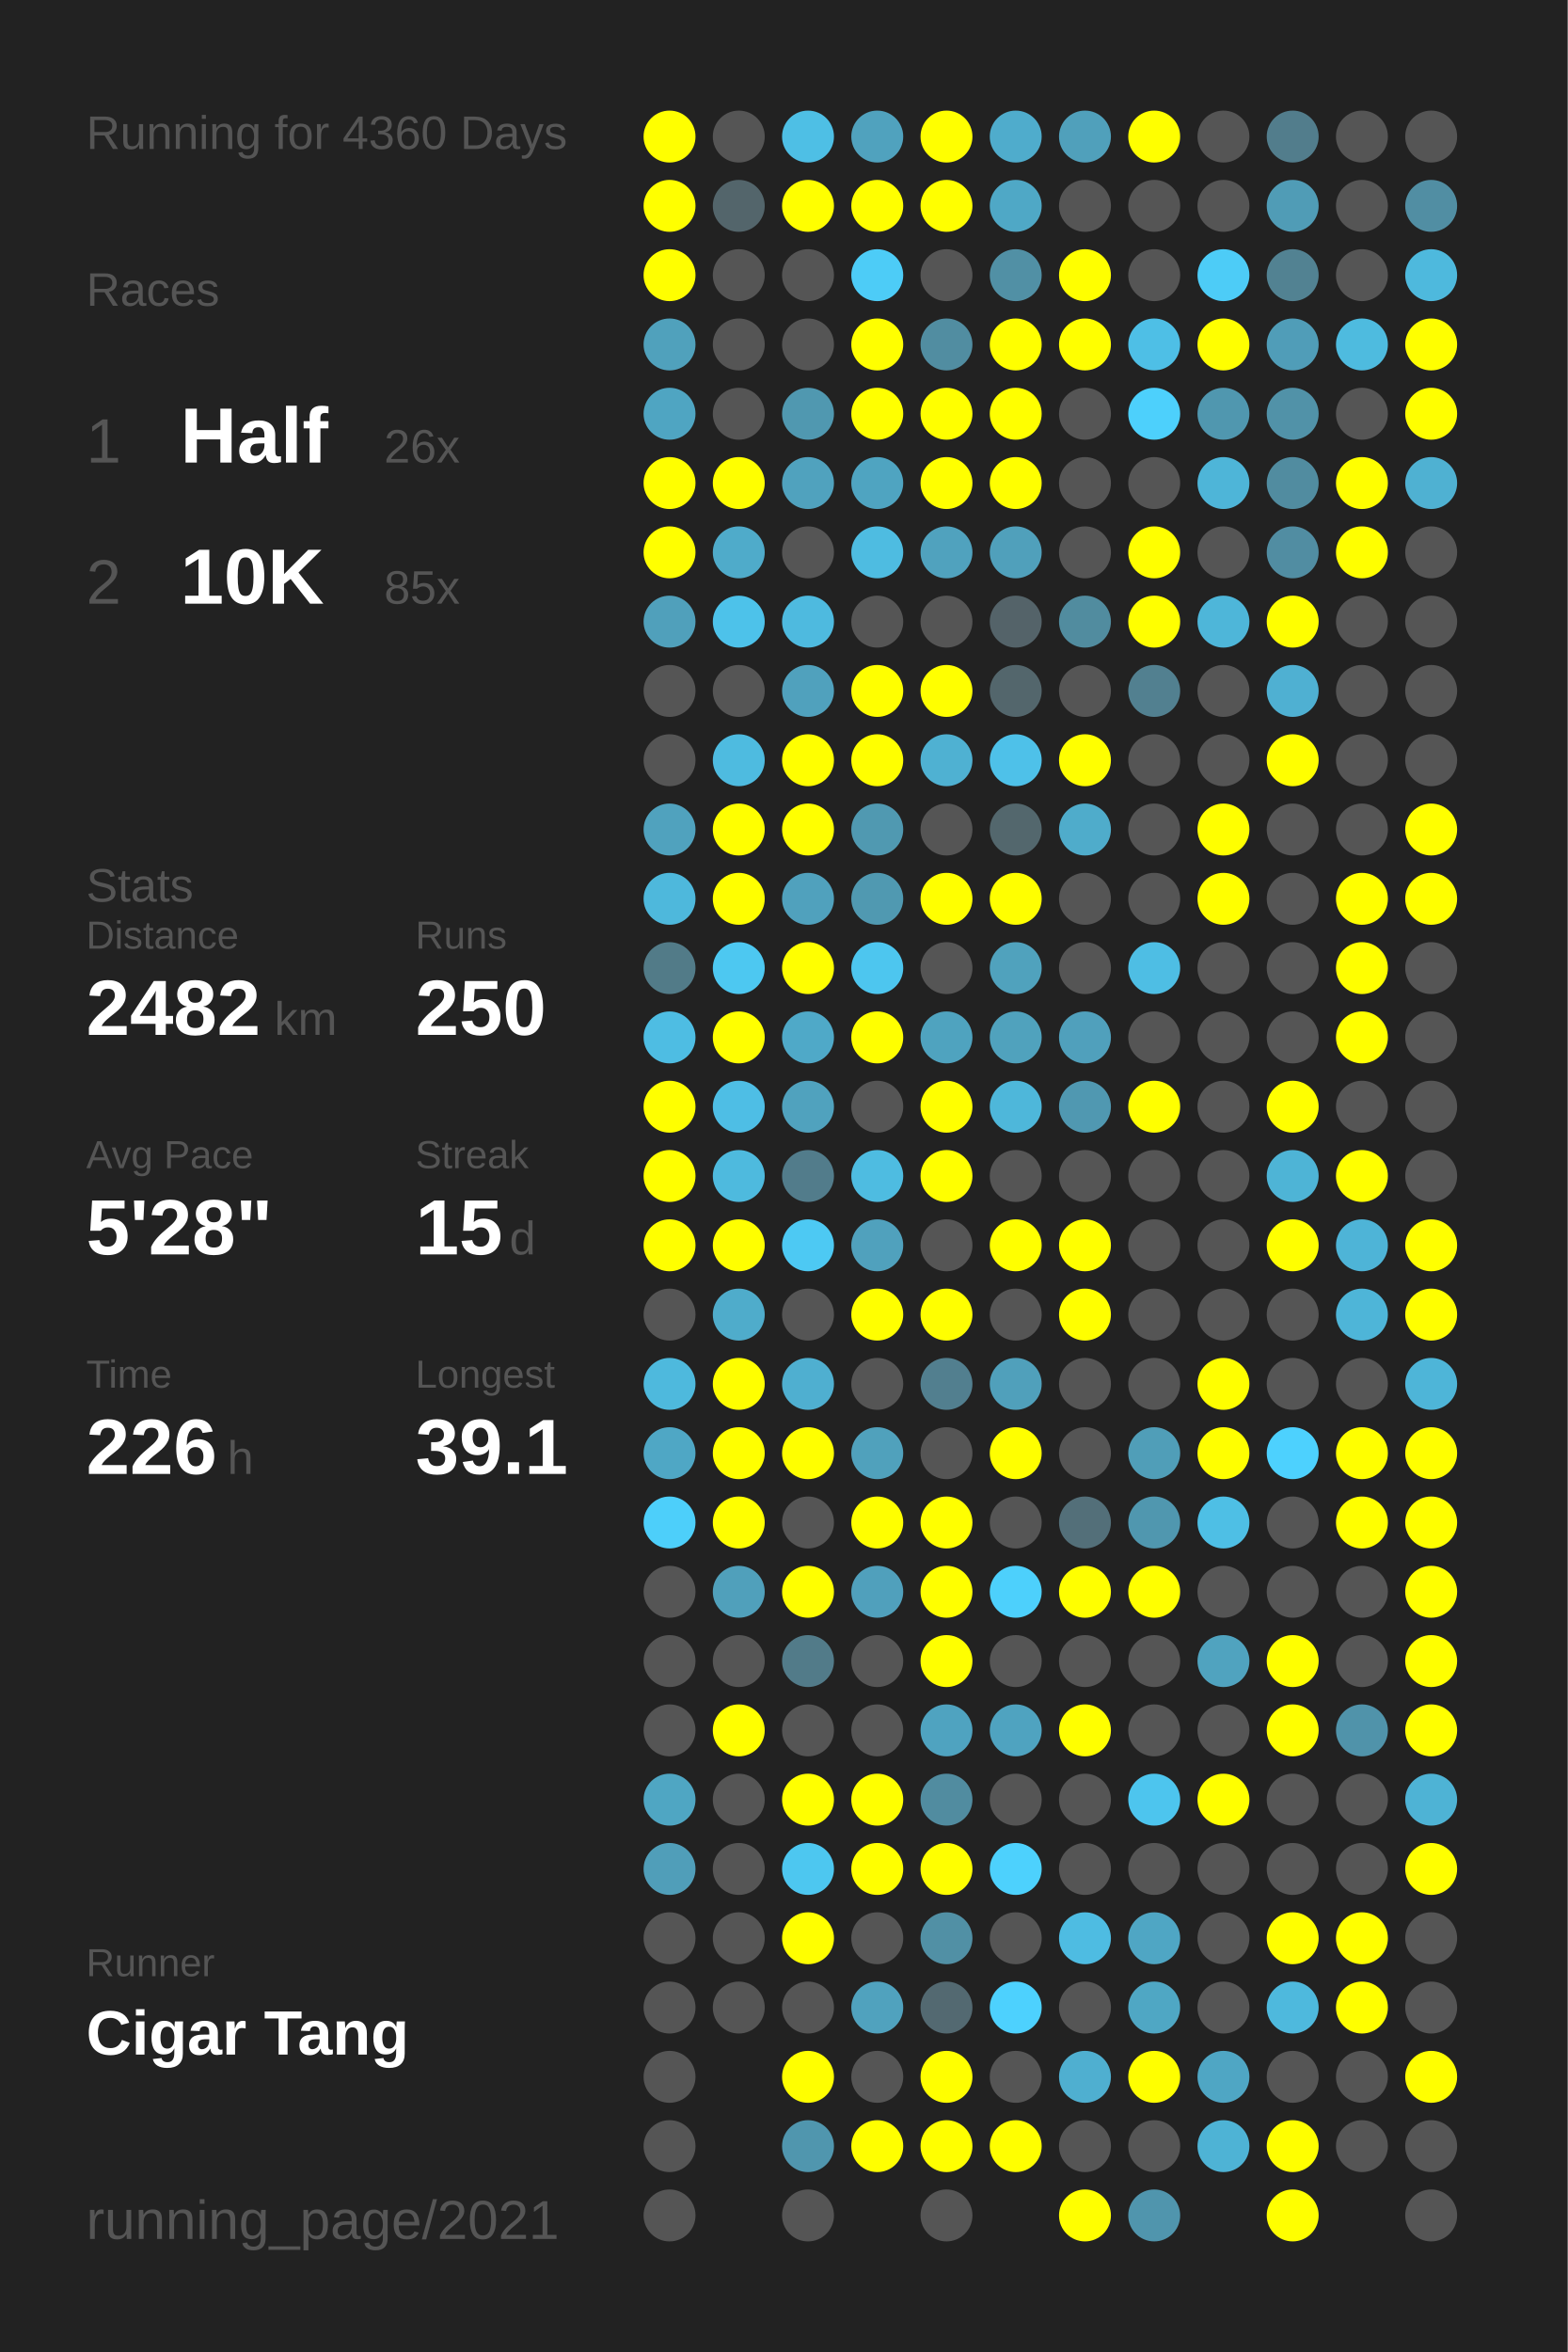
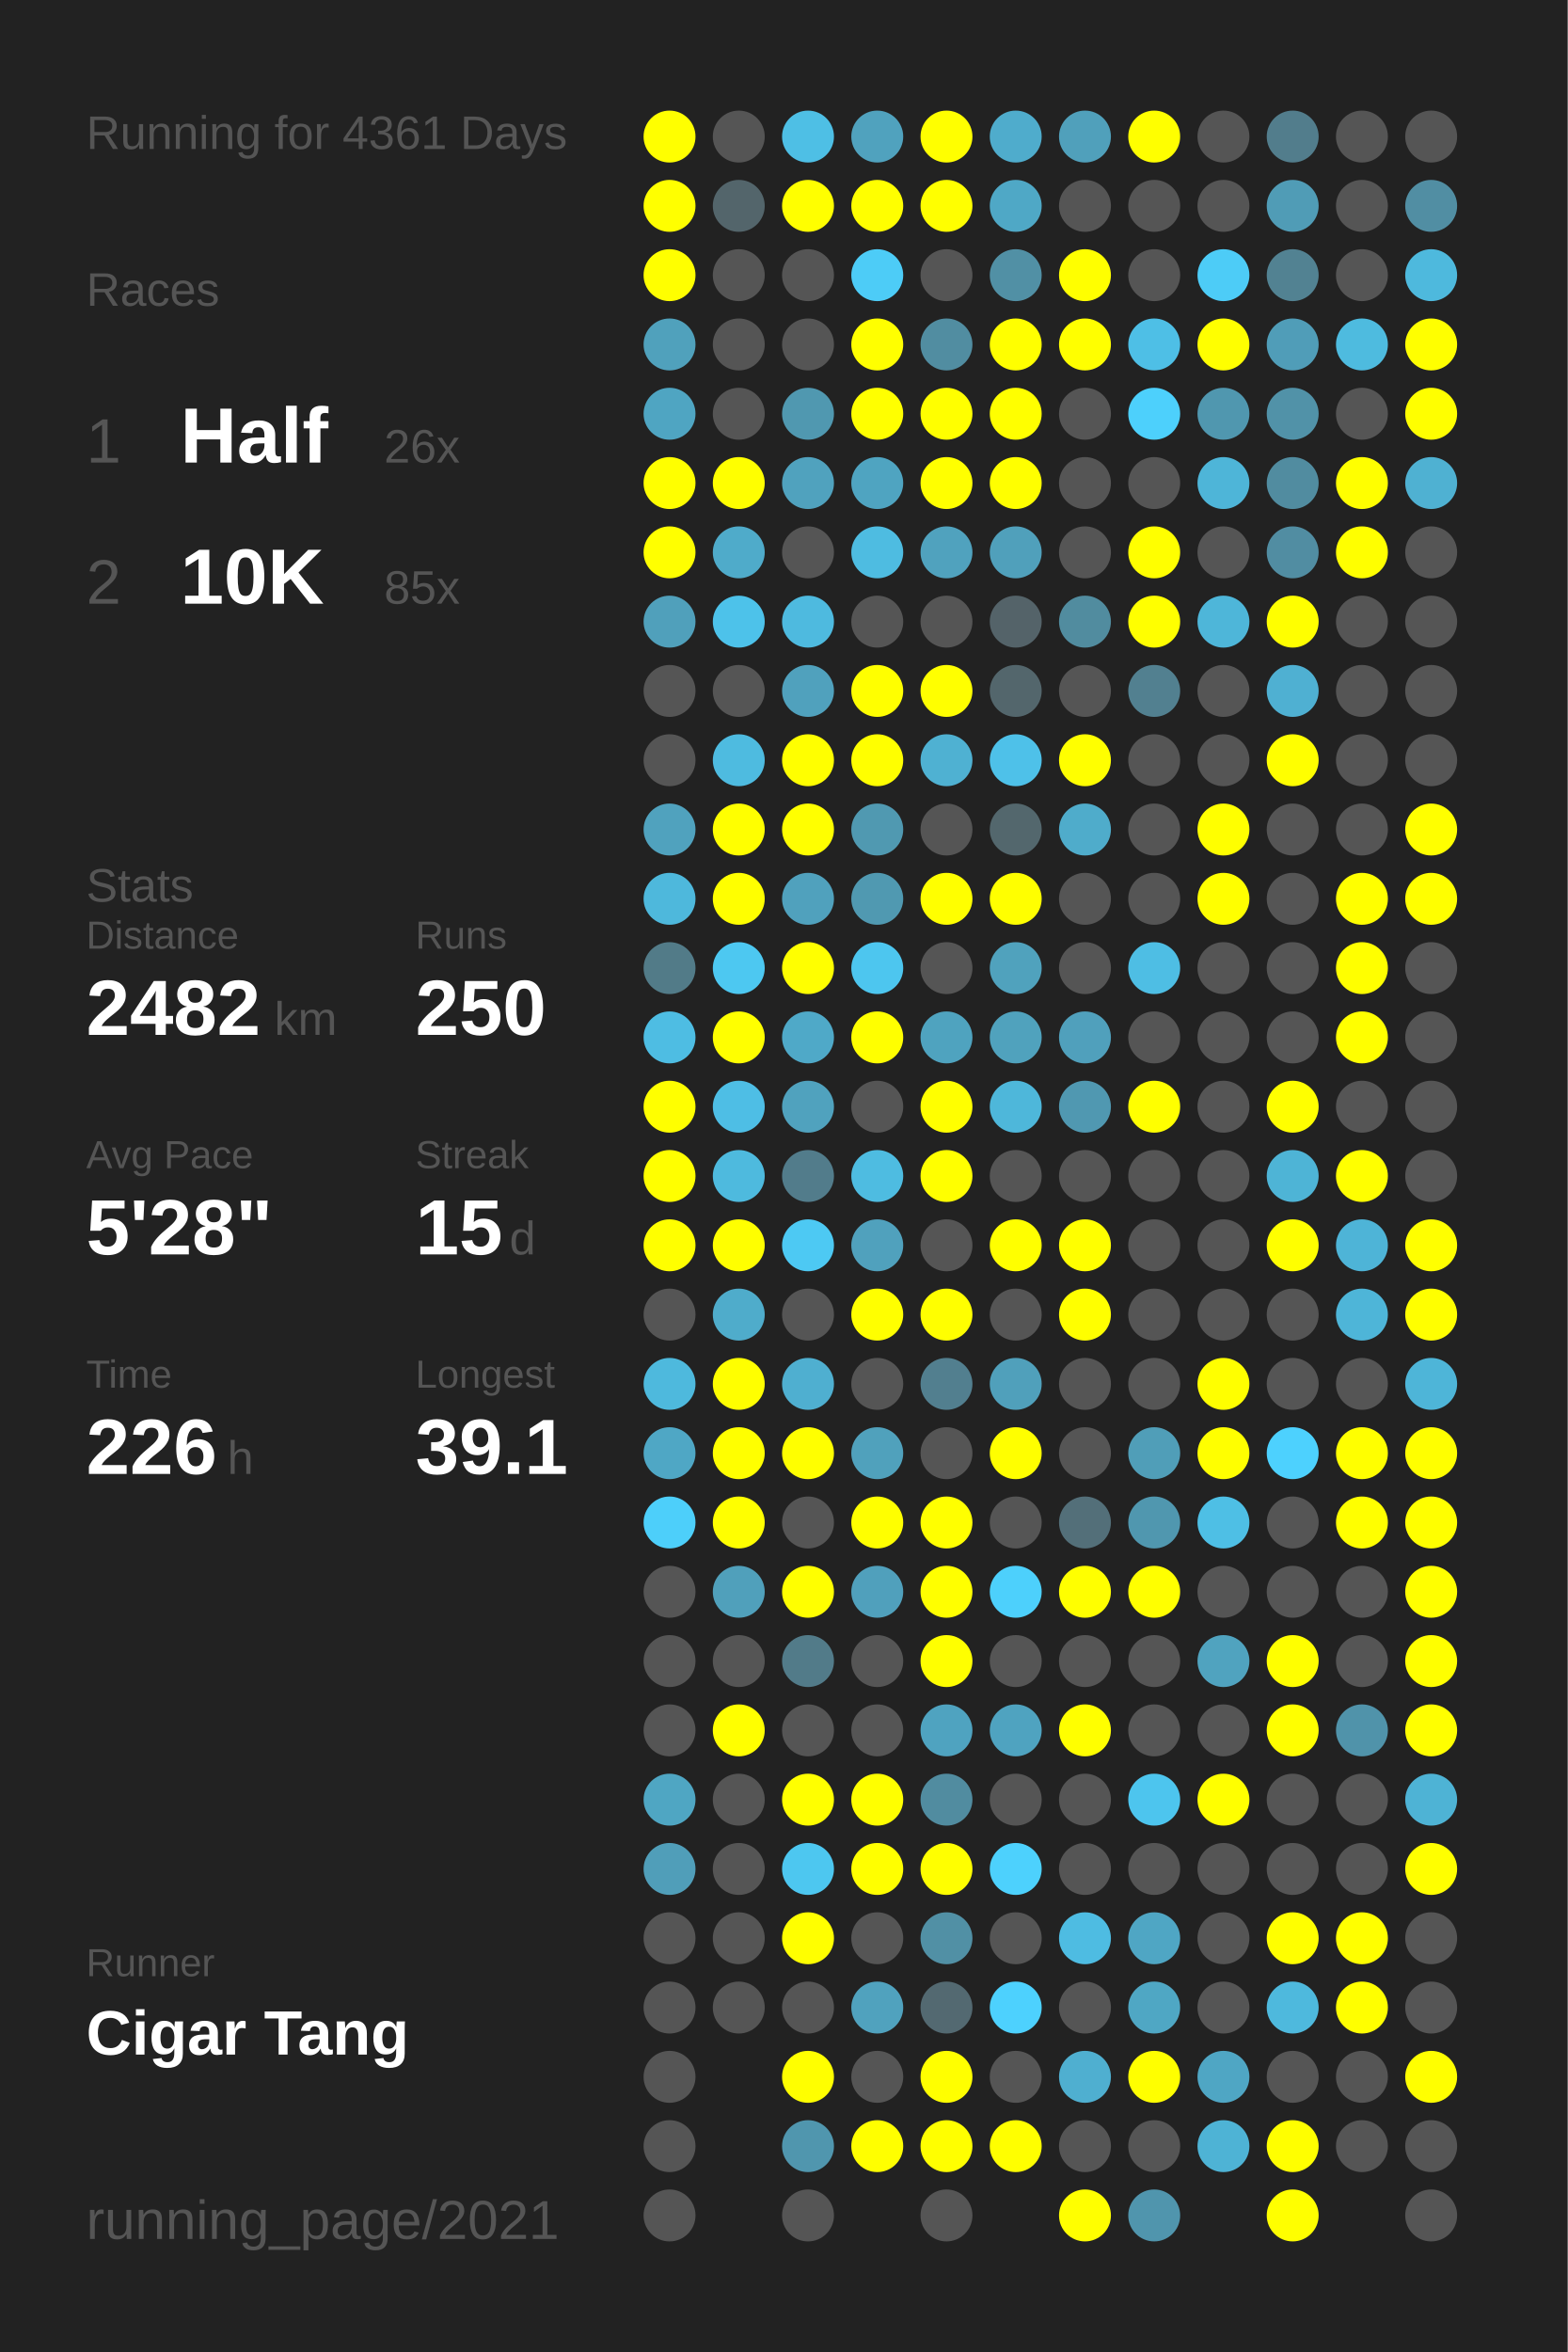
<svg xmlns="http://www.w3.org/2000/svg" baseProfile="full" height="300mm" version="1.1" viewBox="0,0,200,300" width="200mm">
  <defs />
  <rect fill="#222222" height="300" width="200" x="0" y="0" />
-   <text fill="#555555" style="font-size:6px; font-family:Arial;" x="11" y="19">Running for 4360 Days</text>
+   <text fill="#555555" style="font-size:6px; font-family:Arial;" x="11" y="19">Running for 4361 Days</text>
  <text fill="#555555" style="font-size:6px; font-family:Arial;" x="11" y="39">Races</text>
  <text fill="#555555" style="font-size:8px; font-family:Arial;" x="11" y="59">1</text>
  <text fill="#FFFFFF" style="font-size:10px; font-family:Arial; font-weight:bold;" x="23" y="59">Half</text>
  <text fill="#555555" style="font-size:6px; font-family:Arial;" x="49" y="59">26x</text>
  <text fill="#555555" style="font-size:8px; font-family:Arial;" x="11" y="77">2</text>
  <text fill="#FFFFFF" style="font-size:10px; font-family:Arial; font-weight:bold;" x="23" y="77">10K</text>
  <text fill="#555555" style="font-size:6px; font-family:Arial;" x="49" y="77">85x</text>
  <text fill="#555555" style="font-size:6px; font-family:Arial;" x="11" y="115">Stats</text>
  <text fill="#555555" style="font-size:5px; font-family:Arial;" x="11" y="121">Distance</text>
  <text fill="#FFFFFF" style="font-size:10px; font-family:Arial; font-weight:bold;" x="11" y="132">2482</text>
  <text fill="#555555" style="font-size:6px; font-family:Arial;" x="35" y="132">km</text>
  <text fill="#555555" style="font-size:5px; font-family:Arial;" x="53" y="121">Runs</text>
  <text fill="#FFFFFF" style="font-size:10px; font-family:Arial; font-weight:bold;" x="53" y="132">250</text>
  <text fill="#555555" style="font-size:5px; font-family:Arial;" x="11" y="149">Avg Pace</text>
  <text fill="#FFFFFF" style="font-size:10px; font-family:Arial; font-weight:bold;" x="11" y="160">5'28"</text>
  <text fill="#555555" style="font-size:5px; font-family:Arial;" x="53" y="149">Streak</text>
  <text fill="#FFFFFF" style="font-size:10px; font-family:Arial; font-weight:bold;" x="53" y="160">15</text>
  <text fill="#555555" style="font-size:6px; font-family:Arial;" x="65" y="160">d</text>
  <text fill="#555555" style="font-size:5px; font-family:Arial;" x="11" y="177">Time</text>
  <text fill="#FFFFFF" style="font-size:10px; font-family:Arial; font-weight:bold;" x="11" y="188">226</text>
  <text fill="#555555" style="font-size:6px; font-family:Arial;" x="29" y="188">h</text>
  <text fill="#555555" style="font-size:5px; font-family:Arial;" x="53" y="177">Longest</text>
  <text fill="#FFFFFF" style="font-size:10px; font-family:Arial; font-weight:bold;" x="53" y="188">39.1</text>
  <text fill="#555555" style="font-size:5px; font-family:Arial;" x="11" y="252.065">Runner</text>
  <text fill="#FFFFFF" style="font-size:8px; font-family:Arial; font-weight:bold;" x="11" y="262.065">Cigar Tang</text>
  <text fill="#555555" style="font-size:7px; font-family:Arial;" x="11" y="285.581">running_page/2021</text>
  <circle cx="85.417" cy="17.419" fill="#FFFF00" r="3.312" />
  <circle cx="85.417" cy="26.258" fill="#FFFF00" r="3.312" />
  <circle cx="85.417" cy="35.097" fill="#FFFF00" r="3.312" />
  <circle cx="85.417" cy="43.935" fill="#50a1bc" r="3.312" />
  <circle cx="85.417" cy="52.774" fill="#4fa5c2" r="3.312" />
  <circle cx="85.417" cy="61.613" fill="#FFFF00" r="3.312" />
  <circle cx="85.417" cy="70.452" fill="#FFFF00" r="3.312" />
  <circle cx="85.417" cy="79.29" fill="#50a0bb" r="3.312" />
  <circle cx="85.417" cy="88.129" fill="#555555" r="3.312" />
  <circle cx="85.417" cy="96.968" fill="#555555" r="3.312" />
  <circle cx="85.417" cy="105.806" fill="#50a2be" r="3.312" />
  <circle cx="85.417" cy="114.645" fill="#4eb8dc" r="3.312" />
  <circle cx="85.417" cy="123.484" fill="#527b88" r="3.312" />
  <circle cx="85.417" cy="132.323" fill="#4ebde3" r="3.312" />
  <circle cx="85.417" cy="141.161" fill="#FFFF00" r="3.312" />
  <circle cx="85.417" cy="150" fill="#FFFF00" r="3.312" />
  <circle cx="85.417" cy="158.839" fill="#FFFF00" r="3.312" />
  <circle cx="85.417" cy="167.677" fill="#555555" r="3.312" />
  <circle cx="85.417" cy="176.516" fill="#4eb9dd" r="3.312" />
  <circle cx="85.417" cy="185.355" fill="#4fa7c5" r="3.312" />
  <circle cx="85.417" cy="194.194" fill="#4dcffa" r="3.312" />
  <circle cx="85.417" cy="203.032" fill="#555555" r="3.312" />
  <circle cx="85.417" cy="211.871" fill="#555555" r="3.312" />
  <circle cx="85.417" cy="220.71" fill="#555555" r="3.312" />
  <circle cx="85.417" cy="229.548" fill="#4fa6c3" r="3.312" />
  <circle cx="85.417" cy="238.387" fill="#509eb9" r="3.312" />
  <circle cx="85.417" cy="247.226" fill="#555555" r="3.312" />
  <circle cx="85.417" cy="256.065" fill="#555555" r="3.312" />
  <circle cx="85.417" cy="264.903" fill="#555555" r="3.312" />
  <circle cx="85.417" cy="273.742" fill="#555555" r="3.312" />
  <circle cx="85.417" cy="282.581" fill="#555555" r="3.312" />
  <circle cx="94.25" cy="17.419" fill="#555555" r="3.312" />
  <circle cx="94.25" cy="26.258" fill="#53656b" r="3.312" />
  <circle cx="94.25" cy="35.097" fill="#555555" r="3.312" />
  <circle cx="94.25" cy="43.935" fill="#555555" r="3.312" />
  <circle cx="94.25" cy="52.774" fill="#555555" r="3.312" />
  <circle cx="94.25" cy="61.613" fill="#FFFF00" r="3.312" />
  <circle cx="94.25" cy="70.452" fill="#4fabca" r="3.312" />
  <circle cx="94.25" cy="79.29" fill="#4dc2ea" r="3.312" />
  <circle cx="94.25" cy="88.129" fill="#555555" r="3.312" />
  <circle cx="94.25" cy="96.968" fill="#4ebbe0" r="3.312" />
  <circle cx="94.25" cy="105.806" fill="#FFFF00" r="3.312" />
  <circle cx="94.25" cy="114.645" fill="#FFFF00" r="3.312" />
  <circle cx="94.25" cy="123.484" fill="#4dc8f1" r="3.312" />
  <circle cx="94.25" cy="132.323" fill="#FFFF00" r="3.312" />
  <circle cx="94.25" cy="141.161" fill="#4ebee5" r="3.312" />
  <circle cx="94.25" cy="150" fill="#4ebade" r="3.312" />
  <circle cx="94.25" cy="158.839" fill="#FFFF00" r="3.312" />
  <circle cx="94.25" cy="167.677" fill="#4faccb" r="3.312" />
  <circle cx="94.25" cy="176.516" fill="#FFFF00" r="3.312" />
  <circle cx="94.25" cy="185.355" fill="#FFFF00" r="3.312" />
  <circle cx="94.25" cy="194.194" fill="#FFFF00" r="3.312" />
  <circle cx="94.25" cy="203.032" fill="#50a0bb" r="3.312" />
  <circle cx="94.25" cy="211.871" fill="#555555" r="3.312" />
  <circle cx="94.25" cy="220.71" fill="#FFFF00" r="3.312" />
  <circle cx="94.25" cy="229.548" fill="#555555" r="3.312" />
  <circle cx="94.25" cy="238.387" fill="#555555" r="3.312" />
  <circle cx="94.25" cy="247.226" fill="#555555" r="3.312" />
  <circle cx="94.25" cy="256.065" fill="#555555" r="3.312" />
  <circle cx="103.083" cy="17.419" fill="#4ebfe5" r="3.312" />
  <circle cx="103.083" cy="26.258" fill="#FFFF00" r="3.312" />
  <circle cx="103.083" cy="35.097" fill="#555555" r="3.312" />
  <circle cx="103.083" cy="43.935" fill="#555555" r="3.312" />
  <circle cx="103.083" cy="52.774" fill="#5098b0" r="3.312" />
  <circle cx="103.083" cy="61.613" fill="#50a2be" r="3.312" />
  <circle cx="103.083" cy="70.452" fill="#555555" r="3.312" />
  <circle cx="103.083" cy="79.29" fill="#4ebadf" r="3.312" />
  <circle cx="103.083" cy="88.129" fill="#50a1bd" r="3.312" />
  <circle cx="103.083" cy="96.968" fill="#FFFF00" r="3.312" />
  <circle cx="103.083" cy="105.806" fill="#FFFF00" r="3.312" />
  <circle cx="103.083" cy="114.645" fill="#50a1bd" r="3.312" />
  <circle cx="103.083" cy="123.484" fill="#FFFF00" r="3.312" />
  <circle cx="103.083" cy="132.323" fill="#4fa9c8" r="3.312" />
  <circle cx="103.083" cy="141.161" fill="#50a2be" r="3.312" />
  <circle cx="103.083" cy="150" fill="#527c8b" r="3.312" />
  <circle cx="103.083" cy="158.839" fill="#4dc9f3" r="3.312" />
  <circle cx="103.083" cy="167.677" fill="#555555" r="3.312" />
  <circle cx="103.083" cy="176.516" fill="#4fafd0" r="3.312" />
  <circle cx="103.083" cy="185.355" fill="#FFFF00" r="3.312" />
  <circle cx="103.083" cy="194.194" fill="#555555" r="3.312" />
  <circle cx="103.083" cy="203.032" fill="#FFFF00" r="3.312" />
  <circle cx="103.083" cy="211.871" fill="#527b89" r="3.312" />
  <circle cx="103.083" cy="220.71" fill="#555555" r="3.312" />
  <circle cx="103.083" cy="229.548" fill="#FFFF00" r="3.312" />
  <circle cx="103.083" cy="238.387" fill="#4dc7f0" r="3.312" />
  <circle cx="103.083" cy="247.226" fill="#FFFF00" r="3.312" />
  <circle cx="103.083" cy="256.065" fill="#555555" r="3.312" />
  <circle cx="103.083" cy="264.903" fill="#FFFF00" r="3.312" />
  <circle cx="103.083" cy="273.742" fill="#5096ae" r="3.312" />
  <circle cx="103.083" cy="282.581" fill="#555555" r="3.312" />
  <circle cx="111.917" cy="17.419" fill="#50a2be" r="3.312" />
  <circle cx="111.917" cy="26.258" fill="#FFFF00" r="3.312" />
  <circle cx="111.917" cy="35.097" fill="#4dccf7" r="3.312" />
  <circle cx="111.917" cy="43.935" fill="#FFFF00" r="3.312" />
  <circle cx="111.917" cy="52.774" fill="#FFFF00" r="3.312" />
  <circle cx="111.917" cy="61.613" fill="#4fa4c1" r="3.312" />
  <circle cx="111.917" cy="70.452" fill="#4ebce1" r="3.312" />
  <circle cx="111.917" cy="79.29" fill="#555555" r="3.312" />
  <circle cx="111.917" cy="88.129" fill="#FFFF00" r="3.312" />
  <circle cx="111.917" cy="96.968" fill="#FFFF00" r="3.312" />
  <circle cx="111.917" cy="105.806" fill="#5099b1" r="3.312" />
  <circle cx="111.917" cy="114.645" fill="#5099b1" r="3.312" />
  <circle cx="111.917" cy="123.484" fill="#4dc6ef" r="3.312" />
  <circle cx="111.917" cy="132.323" fill="#FFFF00" r="3.312" />
  <circle cx="111.917" cy="141.161" fill="#555555" r="3.312" />
  <circle cx="111.917" cy="150" fill="#4ebce1" r="3.312" />
  <circle cx="111.917" cy="158.839" fill="#50a1bd" r="3.312" />
  <circle cx="111.917" cy="167.677" fill="#FFFF00" r="3.312" />
  <circle cx="111.917" cy="176.516" fill="#555555" r="3.312" />
  <circle cx="111.917" cy="185.355" fill="#50a1bc" r="3.312" />
  <circle cx="111.917" cy="194.194" fill="#FFFF00" r="3.312" />
  <circle cx="111.917" cy="203.032" fill="#50a0bc" r="3.312" />
  <circle cx="111.917" cy="211.871" fill="#555555" r="3.312" />
  <circle cx="111.917" cy="220.71" fill="#555555" r="3.312" />
  <circle cx="111.917" cy="229.548" fill="#FFFF00" r="3.312" />
  <circle cx="111.917" cy="238.387" fill="#FFFF00" r="3.312" />
  <circle cx="111.917" cy="247.226" fill="#555555" r="3.312" />
  <circle cx="111.917" cy="256.065" fill="#50a2be" r="3.312" />
  <circle cx="111.917" cy="264.903" fill="#555555" r="3.312" />
  <circle cx="111.917" cy="273.742" fill="#FFFF00" r="3.312" />
  <circle cx="120.75" cy="17.419" fill="#FFFF00" r="3.312" />
  <circle cx="120.75" cy="26.258" fill="#FFFF00" r="3.312" />
  <circle cx="120.75" cy="35.097" fill="#555555" r="3.312" />
  <circle cx="120.75" cy="43.935" fill="#518da1" r="3.312" />
  <circle cx="120.75" cy="52.774" fill="#FFFF00" r="3.312" />
  <circle cx="120.75" cy="61.613" fill="#FFFF00" r="3.312" />
  <circle cx="120.75" cy="70.452" fill="#50a2be" r="3.312" />
  <circle cx="120.75" cy="79.29" fill="#555555" r="3.312" />
  <circle cx="120.75" cy="88.129" fill="#FFFF00" r="3.312" />
  <circle cx="120.75" cy="96.968" fill="#4fb1d2" r="3.312" />
  <circle cx="120.75" cy="105.806" fill="#555555" r="3.312" />
  <circle cx="120.75" cy="114.645" fill="#FFFF00" r="3.312" />
  <circle cx="120.75" cy="123.484" fill="#555555" r="3.312" />
  <circle cx="120.75" cy="132.323" fill="#4fa3bf" r="3.312" />
  <circle cx="120.75" cy="141.161" fill="#FFFF00" r="3.312" />
  <circle cx="120.75" cy="150" fill="#FFFF00" r="3.312" />
  <circle cx="120.75" cy="158.839" fill="#555555" r="3.312" />
  <circle cx="120.75" cy="167.677" fill="#FFFF00" r="3.312" />
  <circle cx="120.75" cy="176.516" fill="#527f8f" r="3.312" />
  <circle cx="120.75" cy="185.355" fill="#555555" r="3.312" />
  <circle cx="120.75" cy="194.194" fill="#FFFF00" r="3.312" />
  <circle cx="120.75" cy="203.032" fill="#FFFF00" r="3.312" />
  <circle cx="120.75" cy="211.871" fill="#FFFF00" r="3.312" />
  <circle cx="120.75" cy="220.71" fill="#4fa3c0" r="3.312" />
  <circle cx="120.75" cy="229.548" fill="#518ca0" r="3.312" />
  <circle cx="120.75" cy="238.387" fill="#FFFF00" r="3.312" />
  <circle cx="120.75" cy="247.226" fill="#5190a5" r="3.312" />
  <circle cx="120.75" cy="256.065" fill="#536971" r="3.312" />
  <circle cx="120.75" cy="264.903" fill="#FFFF00" r="3.312" />
  <circle cx="120.75" cy="273.742" fill="#FFFF00" r="3.312" />
  <circle cx="120.75" cy="282.581" fill="#555555" r="3.312" />
  <circle cx="129.583" cy="17.419" fill="#4faccc" r="3.312" />
  <circle cx="129.583" cy="26.258" fill="#4fa8c6" r="3.312" />
  <circle cx="129.583" cy="35.097" fill="#5190a5" r="3.312" />
  <circle cx="129.583" cy="43.935" fill="#FFFF00" r="3.312" />
  <circle cx="129.583" cy="52.774" fill="#FFFF00" r="3.312" />
  <circle cx="129.583" cy="61.613" fill="#FFFF00" r="3.312" />
  <circle cx="129.583" cy="70.452" fill="#50a0bb" r="3.312" />
  <circle cx="129.583" cy="79.29" fill="#546369" r="3.312" />
  <circle cx="129.583" cy="88.129" fill="#53666c" r="3.312" />
  <circle cx="129.583" cy="96.968" fill="#4ec1e9" r="3.312" />
  <circle cx="129.583" cy="105.806" fill="#53676d" r="3.312" />
  <circle cx="129.583" cy="114.645" fill="#FFFF00" r="3.312" />
  <circle cx="129.583" cy="123.484" fill="#50a2bd" r="3.312" />
  <circle cx="129.583" cy="132.323" fill="#50a2bd" r="3.312" />
  <circle cx="129.583" cy="141.161" fill="#4eb7da" r="3.312" />
  <circle cx="129.583" cy="150" fill="#555555" r="3.312" />
  <circle cx="129.583" cy="158.839" fill="#FFFF00" r="3.312" />
  <circle cx="129.583" cy="167.677" fill="#555555" r="3.312" />
  <circle cx="129.583" cy="176.516" fill="#50a0bb" r="3.312" />
  <circle cx="129.583" cy="185.355" fill="#FFFF00" r="3.312" />
  <circle cx="129.583" cy="194.194" fill="#555555" r="3.312" />
  <circle cx="129.583" cy="203.032" fill="#4dd0fc" r="3.312" />
  <circle cx="129.583" cy="211.871" fill="#555555" r="3.312" />
  <circle cx="129.583" cy="220.71" fill="#4fa3c0" r="3.312" />
  <circle cx="129.583" cy="229.548" fill="#555555" r="3.312" />
  <circle cx="129.583" cy="238.387" fill="#4dd1fd" r="3.312" />
  <circle cx="129.583" cy="247.226" fill="#555555" r="3.312" />
  <circle cx="129.583" cy="256.065" fill="#4dd1fe" r="3.312" />
  <circle cx="129.583" cy="264.903" fill="#555555" r="3.312" />
  <circle cx="129.583" cy="273.742" fill="#FFFF00" r="3.312" />
  <circle cx="138.417" cy="17.419" fill="#50a0bb" r="3.312" />
  <circle cx="138.417" cy="26.258" fill="#555555" r="3.312" />
  <circle cx="138.417" cy="35.097" fill="#FFFF00" r="3.312" />
  <circle cx="138.417" cy="43.935" fill="#FFFF00" r="3.312" />
  <circle cx="138.417" cy="52.774" fill="#555555" r="3.312" />
  <circle cx="138.417" cy="61.613" fill="#555555" r="3.312" />
  <circle cx="138.417" cy="70.452" fill="#555555" r="3.312" />
  <circle cx="138.417" cy="79.29" fill="#518c9f" r="3.312" />
  <circle cx="138.417" cy="88.129" fill="#555555" r="3.312" />
  <circle cx="138.417" cy="96.968" fill="#FFFF00" r="3.312" />
  <circle cx="138.417" cy="105.806" fill="#4faccb" r="3.312" />
  <circle cx="138.417" cy="114.645" fill="#555555" r="3.312" />
  <circle cx="138.417" cy="123.484" fill="#555555" r="3.312" />
  <circle cx="138.417" cy="132.323" fill="#50a0bc" r="3.312" />
  <circle cx="138.417" cy="141.161" fill="#5098b1" r="3.312" />
  <circle cx="138.417" cy="150" fill="#555555" r="3.312" />
  <circle cx="138.417" cy="158.839" fill="#FFFF00" r="3.312" />
  <circle cx="138.417" cy="167.677" fill="#FFFF00" r="3.312" />
  <circle cx="138.417" cy="176.516" fill="#555555" r="3.312" />
  <circle cx="138.417" cy="185.355" fill="#555555" r="3.312" />
  <circle cx="138.417" cy="194.194" fill="#536f79" r="3.312" />
  <circle cx="138.417" cy="203.032" fill="#FFFF00" r="3.312" />
  <circle cx="138.417" cy="211.871" fill="#555555" r="3.312" />
  <circle cx="138.417" cy="220.71" fill="#FFFF00" r="3.312" />
  <circle cx="138.417" cy="229.548" fill="#555555" r="3.312" />
  <circle cx="138.417" cy="238.387" fill="#555555" r="3.312" />
  <circle cx="138.417" cy="247.226" fill="#4ebce2" r="3.312" />
  <circle cx="138.417" cy="256.065" fill="#555555" r="3.312" />
  <circle cx="138.417" cy="264.903" fill="#4fafd0" r="3.312" />
  <circle cx="138.417" cy="273.742" fill="#555555" r="3.312" />
  <circle cx="138.417" cy="282.581" fill="#FFFF00" r="3.312" />
  <circle cx="147.25" cy="17.419" fill="#FFFF00" r="3.312" />
  <circle cx="147.25" cy="26.258" fill="#555555" r="3.312" />
  <circle cx="147.25" cy="35.097" fill="#555555" r="3.312" />
  <circle cx="147.25" cy="43.935" fill="#4ebfe6" r="3.312" />
  <circle cx="147.25" cy="52.774" fill="#4dd0fc" r="3.312" />
  <circle cx="147.25" cy="61.613" fill="#555555" r="3.312" />
  <circle cx="147.25" cy="70.452" fill="#FFFF00" r="3.312" />
  <circle cx="147.25" cy="79.29" fill="#FFFF00" r="3.312" />
  <circle cx="147.25" cy="88.129" fill="#528090" r="3.312" />
  <circle cx="147.25" cy="96.968" fill="#555555" r="3.312" />
  <circle cx="147.25" cy="105.806" fill="#555555" r="3.312" />
  <circle cx="147.25" cy="114.645" fill="#555555" r="3.312" />
  <circle cx="147.25" cy="123.484" fill="#4ebee4" r="3.312" />
  <circle cx="147.25" cy="132.323" fill="#555555" r="3.312" />
  <circle cx="147.25" cy="141.161" fill="#FFFF00" r="3.312" />
  <circle cx="147.25" cy="150" fill="#555555" r="3.312" />
  <circle cx="147.25" cy="158.839" fill="#555555" r="3.312" />
  <circle cx="147.25" cy="167.677" fill="#555555" r="3.312" />
  <circle cx="147.25" cy="176.516" fill="#555555" r="3.312" />
  <circle cx="147.25" cy="185.355" fill="#509eb8" r="3.312" />
  <circle cx="147.25" cy="194.194" fill="#5097af" r="3.312" />
  <circle cx="147.25" cy="203.032" fill="#FFFF00" r="3.312" />
  <circle cx="147.25" cy="211.871" fill="#555555" r="3.312" />
  <circle cx="147.25" cy="220.71" fill="#555555" r="3.312" />
  <circle cx="147.25" cy="229.548" fill="#4dc5ee" r="3.312" />
  <circle cx="147.25" cy="238.387" fill="#555555" r="3.312" />
  <circle cx="147.25" cy="247.226" fill="#4fa6c4" r="3.312" />
  <circle cx="147.25" cy="256.065" fill="#4fa7c4" r="3.312" />
  <circle cx="147.25" cy="264.903" fill="#FFFF00" r="3.312" />
  <circle cx="147.25" cy="273.742" fill="#555555" r="3.312" />
  <circle cx="147.25" cy="282.581" fill="#5095ad" r="3.312" />
  <circle cx="156.083" cy="17.419" fill="#555555" r="3.312" />
  <circle cx="156.083" cy="26.258" fill="#555555" r="3.312" />
  <circle cx="156.083" cy="35.097" fill="#4dccf7" r="3.312" />
  <circle cx="156.083" cy="43.935" fill="#FFFF00" r="3.312" />
  <circle cx="156.083" cy="52.774" fill="#5097af" r="3.312" />
  <circle cx="156.083" cy="61.613" fill="#4eb5d8" r="3.312" />
  <circle cx="156.083" cy="70.452" fill="#555555" r="3.312" />
  <circle cx="156.083" cy="79.29" fill="#4eb6d9" r="3.312" />
  <circle cx="156.083" cy="88.129" fill="#555555" r="3.312" />
  <circle cx="156.083" cy="96.968" fill="#555555" r="3.312" />
  <circle cx="156.083" cy="105.806" fill="#FFFF00" r="3.312" />
  <circle cx="156.083" cy="114.645" fill="#FFFF00" r="3.312" />
  <circle cx="156.083" cy="123.484" fill="#555555" r="3.312" />
  <circle cx="156.083" cy="132.323" fill="#555555" r="3.312" />
  <circle cx="156.083" cy="141.161" fill="#555555" r="3.312" />
  <circle cx="156.083" cy="150" fill="#555555" r="3.312" />
  <circle cx="156.083" cy="158.839" fill="#555555" r="3.312" />
  <circle cx="156.083" cy="167.677" fill="#555555" r="3.312" />
  <circle cx="156.083" cy="176.516" fill="#FFFF00" r="3.312" />
  <circle cx="156.083" cy="185.355" fill="#FFFF00" r="3.312" />
  <circle cx="156.083" cy="194.194" fill="#4ebfe5" r="3.312" />
  <circle cx="156.083" cy="203.032" fill="#555555" r="3.312" />
  <circle cx="156.083" cy="211.871" fill="#50a3bf" r="3.312" />
  <circle cx="156.083" cy="220.71" fill="#555555" r="3.312" />
  <circle cx="156.083" cy="229.548" fill="#FFFF00" r="3.312" />
  <circle cx="156.083" cy="238.387" fill="#555555" r="3.312" />
  <circle cx="156.083" cy="247.226" fill="#555555" r="3.312" />
  <circle cx="156.083" cy="256.065" fill="#555555" r="3.312" />
  <circle cx="156.083" cy="264.903" fill="#4fa6c4" r="3.312" />
  <circle cx="156.083" cy="273.742" fill="#4eb3d5" r="3.312" />
  <circle cx="164.917" cy="17.419" fill="#527d8c" r="3.312" />
  <circle cx="164.917" cy="26.258" fill="#509cb6" r="3.312" />
  <circle cx="164.917" cy="35.097" fill="#528292" r="3.312" />
  <circle cx="164.917" cy="43.935" fill="#509db8" r="3.312" />
  <circle cx="164.917" cy="52.774" fill="#5192a8" r="3.312" />
  <circle cx="164.917" cy="61.613" fill="#518ca0" r="3.312" />
  <circle cx="164.917" cy="70.452" fill="#518da2" r="3.312" />
  <circle cx="164.917" cy="79.29" fill="#FFFF00" r="3.312" />
  <circle cx="164.917" cy="88.129" fill="#4fb0d2" r="3.312" />
  <circle cx="164.917" cy="96.968" fill="#FFFF00" r="3.312" />
  <circle cx="164.917" cy="105.806" fill="#555555" r="3.312" />
  <circle cx="164.917" cy="114.645" fill="#555555" r="3.312" />
  <circle cx="164.917" cy="123.484" fill="#555555" r="3.312" />
  <circle cx="164.917" cy="132.323" fill="#555555" r="3.312" />
  <circle cx="164.917" cy="141.161" fill="#FFFF00" r="3.312" />
  <circle cx="164.917" cy="150" fill="#4eb4d6" r="3.312" />
  <circle cx="164.917" cy="158.839" fill="#FFFF00" r="3.312" />
  <circle cx="164.917" cy="167.677" fill="#555555" r="3.312" />
  <circle cx="164.917" cy="176.516" fill="#555555" r="3.312" />
  <circle cx="164.917" cy="185.355" fill="#4dd1fe" r="3.312" />
  <circle cx="164.917" cy="194.194" fill="#555555" r="3.312" />
  <circle cx="164.917" cy="203.032" fill="#555555" r="3.312" />
  <circle cx="164.917" cy="211.871" fill="#FFFF00" r="3.312" />
  <circle cx="164.917" cy="220.71" fill="#FFFF00" r="3.312" />
  <circle cx="164.917" cy="229.548" fill="#555555" r="3.312" />
  <circle cx="164.917" cy="238.387" fill="#555555" r="3.312" />
  <circle cx="164.917" cy="247.226" fill="#FFFF00" r="3.312" />
  <circle cx="164.917" cy="256.065" fill="#4eb9dd" r="3.312" />
  <circle cx="164.917" cy="264.903" fill="#555555" r="3.312" />
  <circle cx="164.917" cy="273.742" fill="#FFFF00" r="3.312" />
  <circle cx="164.917" cy="282.581" fill="#FFFF00" r="3.312" />
  <circle cx="173.75" cy="17.419" fill="#555555" r="3.312" />
  <circle cx="173.75" cy="26.258" fill="#555555" r="3.312" />
  <circle cx="173.75" cy="35.097" fill="#555555" r="3.312" />
  <circle cx="173.75" cy="43.935" fill="#4ebbdf" r="3.312" />
  <circle cx="173.75" cy="52.774" fill="#555555" r="3.312" />
  <circle cx="173.75" cy="61.613" fill="#FFFF00" r="3.312" />
  <circle cx="173.75" cy="70.452" fill="#FFFF00" r="3.312" />
  <circle cx="173.75" cy="79.29" fill="#555555" r="3.312" />
  <circle cx="173.75" cy="88.129" fill="#555555" r="3.312" />
  <circle cx="173.75" cy="96.968" fill="#555555" r="3.312" />
  <circle cx="173.75" cy="105.806" fill="#555555" r="3.312" />
  <circle cx="173.75" cy="114.645" fill="#FFFF00" r="3.312" />
  <circle cx="173.75" cy="123.484" fill="#FFFF00" r="3.312" />
  <circle cx="173.75" cy="132.323" fill="#FFFF00" r="3.312" />
  <circle cx="173.75" cy="141.161" fill="#555555" r="3.312" />
  <circle cx="173.75" cy="150" fill="#FFFF00" r="3.312" />
  <circle cx="173.75" cy="158.839" fill="#4eb4d7" r="3.312" />
  <circle cx="173.75" cy="167.677" fill="#4eb5d8" r="3.312" />
  <circle cx="173.75" cy="176.516" fill="#555555" r="3.312" />
  <circle cx="173.75" cy="185.355" fill="#FFFF00" r="3.312" />
  <circle cx="173.75" cy="194.194" fill="#FFFF00" r="3.312" />
  <circle cx="173.75" cy="203.032" fill="#555555" r="3.312" />
  <circle cx="173.75" cy="211.871" fill="#555555" r="3.312" />
  <circle cx="173.75" cy="220.71" fill="#5093aa" r="3.312" />
  <circle cx="173.75" cy="229.548" fill="#555555" r="3.312" />
  <circle cx="173.75" cy="238.387" fill="#555555" r="3.312" />
  <circle cx="173.75" cy="247.226" fill="#FFFF00" r="3.312" />
  <circle cx="173.75" cy="256.065" fill="#FFFF00" r="3.312" />
  <circle cx="173.75" cy="264.903" fill="#555555" r="3.312" />
  <circle cx="173.75" cy="273.742" fill="#555555" r="3.312" />
  <circle cx="182.583" cy="17.419" fill="#555555" r="3.312" />
  <circle cx="182.583" cy="26.258" fill="#518ea3" r="3.312" />
  <circle cx="182.583" cy="35.097" fill="#4eb9dd" r="3.312" />
  <circle cx="182.583" cy="43.935" fill="#FFFF00" r="3.312" />
  <circle cx="182.583" cy="52.774" fill="#FFFF00" r="3.312" />
  <circle cx="182.583" cy="61.613" fill="#4fb1d2" r="3.312" />
  <circle cx="182.583" cy="70.452" fill="#555555" r="3.312" />
  <circle cx="182.583" cy="79.29" fill="#555555" r="3.312" />
  <circle cx="182.583" cy="88.129" fill="#555555" r="3.312" />
  <circle cx="182.583" cy="96.968" fill="#555555" r="3.312" />
  <circle cx="182.583" cy="105.806" fill="#FFFF00" r="3.312" />
  <circle cx="182.583" cy="114.645" fill="#FFFF00" r="3.312" />
  <circle cx="182.583" cy="123.484" fill="#555555" r="3.312" />
  <circle cx="182.583" cy="132.323" fill="#555555" r="3.312" />
  <circle cx="182.583" cy="141.161" fill="#555555" r="3.312" />
  <circle cx="182.583" cy="150" fill="#555555" r="3.312" />
  <circle cx="182.583" cy="158.839" fill="#FFFF00" r="3.312" />
  <circle cx="182.583" cy="167.677" fill="#FFFF00" r="3.312" />
  <circle cx="182.583" cy="176.516" fill="#4eb5d8" r="3.312" />
  <circle cx="182.583" cy="185.355" fill="#FFFF00" r="3.312" />
  <circle cx="182.583" cy="194.194" fill="#FFFF00" r="3.312" />
  <circle cx="182.583" cy="203.032" fill="#FFFF00" r="3.312" />
  <circle cx="182.583" cy="211.871" fill="#FFFF00" r="3.312" />
  <circle cx="182.583" cy="220.71" fill="#FFFF00" r="3.312" />
  <circle cx="182.583" cy="229.548" fill="#4eb3d5" r="3.312" />
  <circle cx="182.583" cy="238.387" fill="#FFFF00" r="3.312" />
  <circle cx="182.583" cy="247.226" fill="#555555" r="3.312" />
  <circle cx="182.583" cy="256.065" fill="#555555" r="3.312" />
  <circle cx="182.583" cy="264.903" fill="#FFFF00" r="3.312" />
  <circle cx="182.583" cy="273.742" fill="#555555" r="3.312" />
  <circle cx="182.583" cy="282.581" fill="#555555" r="3.312" />
</svg>
